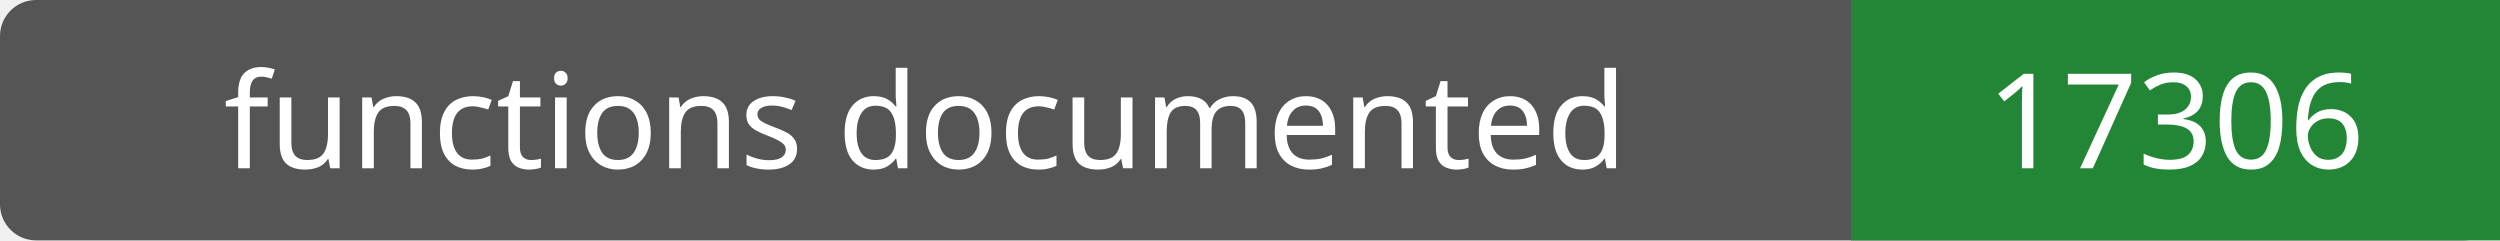
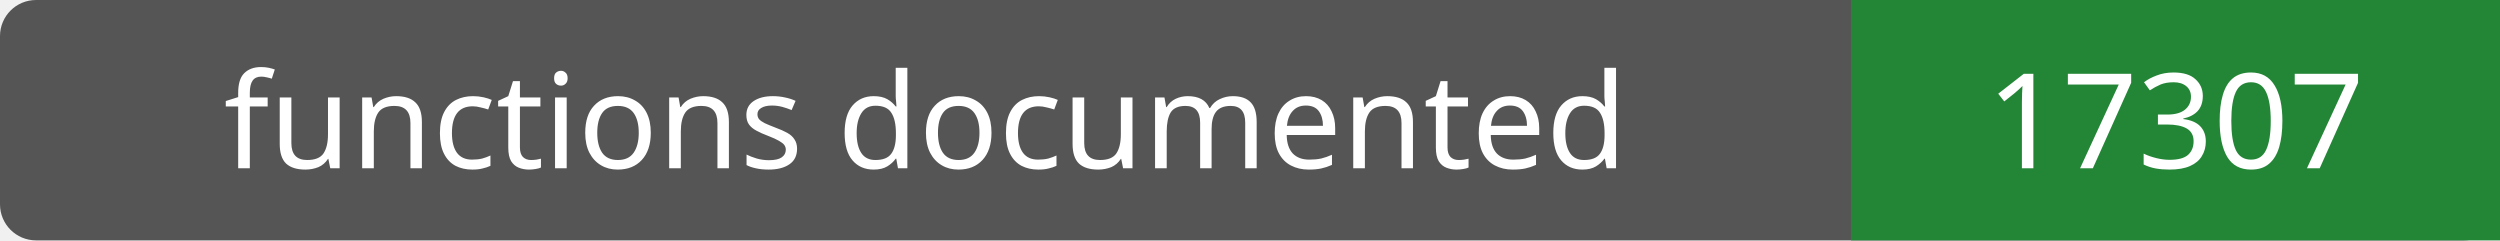
- <svg xmlns="http://www.w3.org/2000/svg" width="208" height="20" role="img" aria-label="functions documented: 17306">
+ <svg xmlns="http://www.w3.org/2000/svg" width="208" height="20" role="img" aria-label="functions documented: 17307">
  <rect width="208" height="20" rx="3" fill="#555" />
  <path fill="#238636" d="M154 0h54v20H154z" />
  <g fill="#fff" text-anchor="middle" font-family="Verdana,sans-serif" font-size="11">
    <text x="77.0" y="14">functions documented</text>
-     <text x="181.0" y="14">17306</text>
+     <text x="181.0" y="14">17307</text>
  </g>
</svg>
